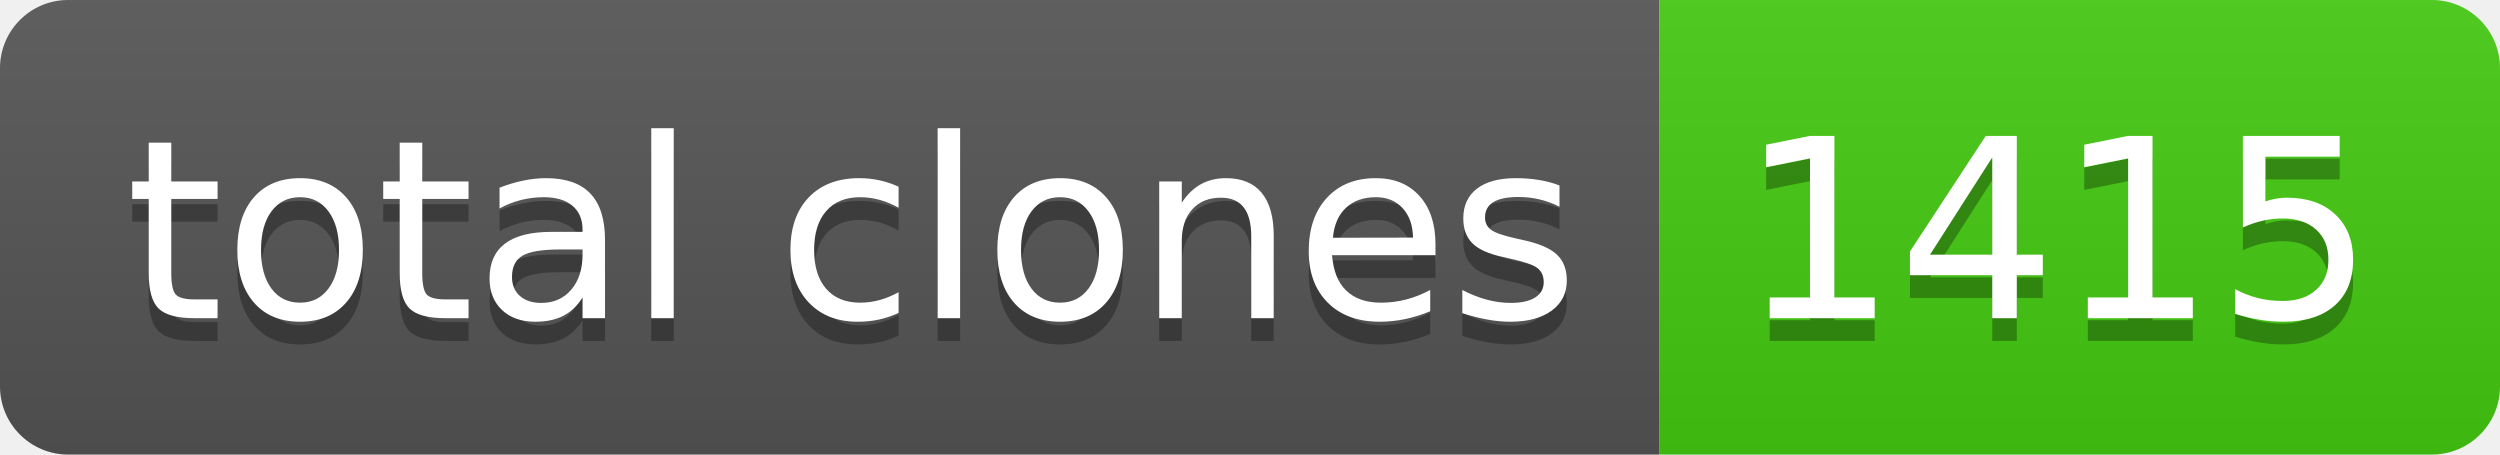
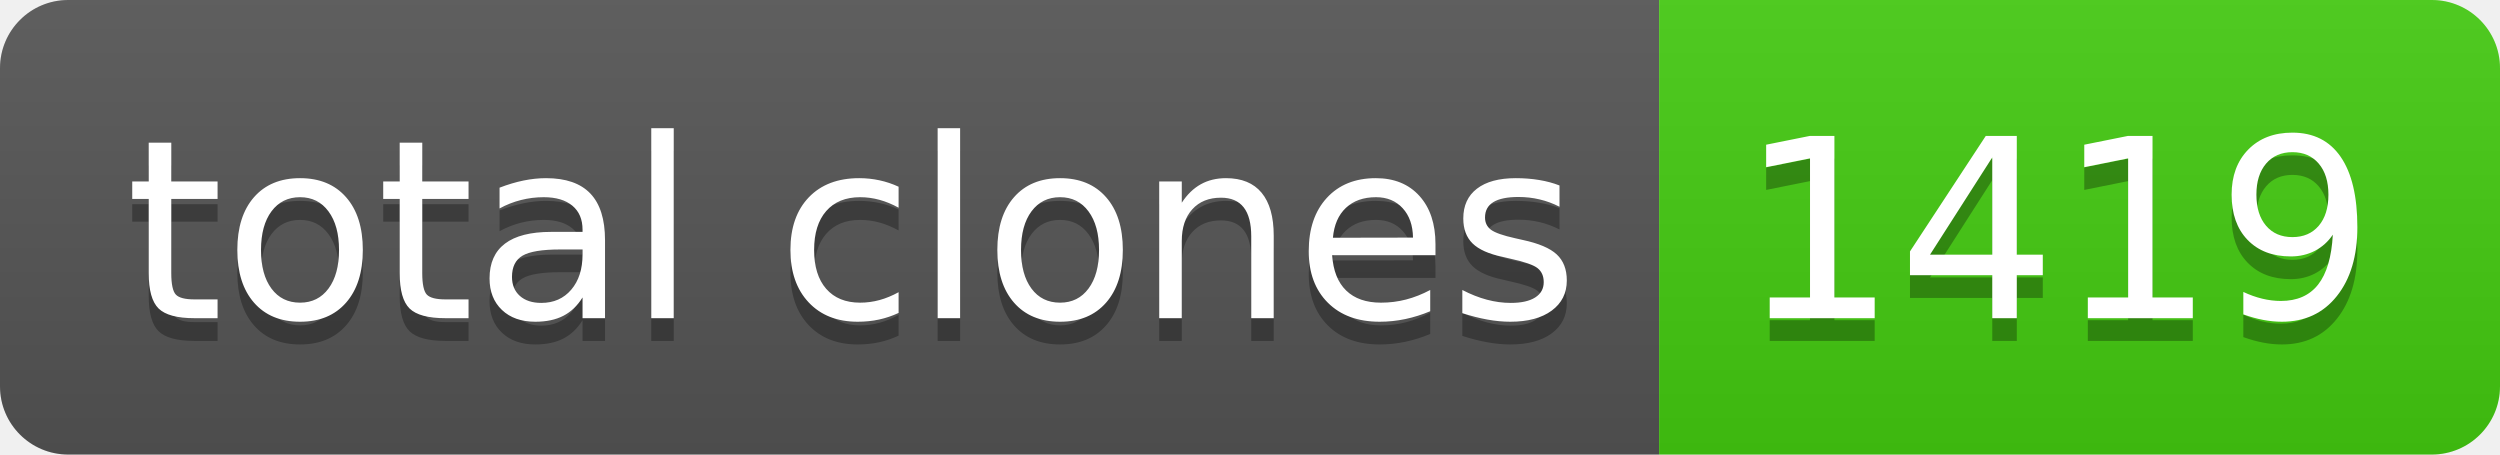
- <svg xmlns="http://www.w3.org/2000/svg" width="110" height="20" role="img" aria-label="total clones: 1415">
+ <svg xmlns="http://www.w3.org/2000/svg" width="110" height="20" role="img" aria-label="total clones: 1419">
  <linearGradient id="s" x2="0" y2="100%">
    <stop offset="0" stop-color="#bbb" stop-opacity=".1" />
    <stop offset="1" stop-opacity=".1" />
  </linearGradient>
  <clipPath id="r">
    <rect width="110" height="20" rx="3" fill="#fff" />
  </clipPath>
  <g clip-path="url(#r)">
    <rect width="73" height="20" fill="#555" />
    <rect x="73" width="37" height="20" fill="#4c1" />
    <rect width="110" height="20" fill="url(#s)" />
  </g>
  <g fill="#fff" text-anchor="middle" font-family="Verdana,Geneva,DejaVu Sans,sans-serif" text-rendering="geometricPrecision" font-size="110">
    <text aria-hidden="true" x="375" y="150" fill="#010101" fill-opacity=".3" transform="scale(.1)" textLength="630">total clones</text>
    <text x="375" y="140" transform="scale(.1)" fill="#fff" textLength="630">total clones</text>
-     <text aria-hidden="true" x="905" y="150" fill="#010101" fill-opacity=".3" transform="scale(.1)" textLength="270">1415</text>
-     <text x="905" y="140" transform="scale(.1)" fill="#fff" textLength="270">1415</text>
+     <text aria-hidden="true" x="905" y="150" fill="#010101" fill-opacity=".3" transform="scale(.1)" textLength="270">1419</text>
+     <text x="905" y="140" transform="scale(.1)" fill="#fff" textLength="270">1419</text>
  </g>
</svg>
